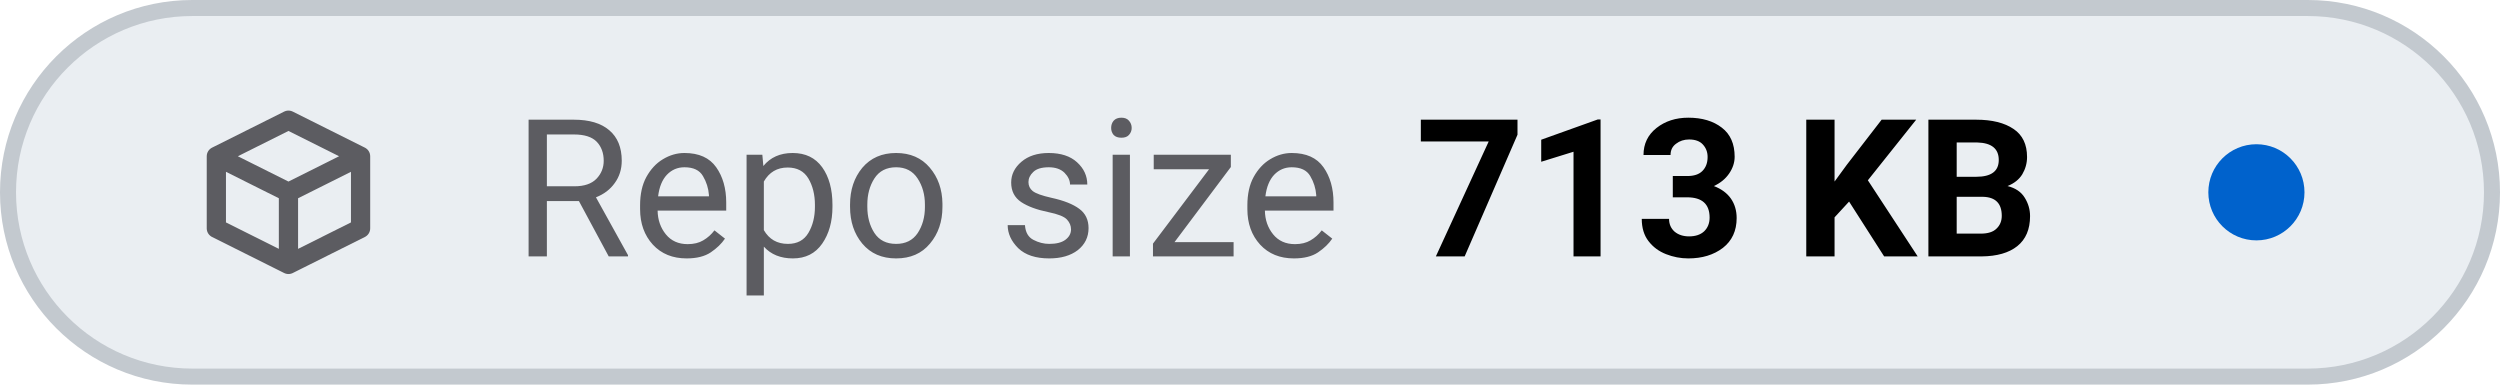
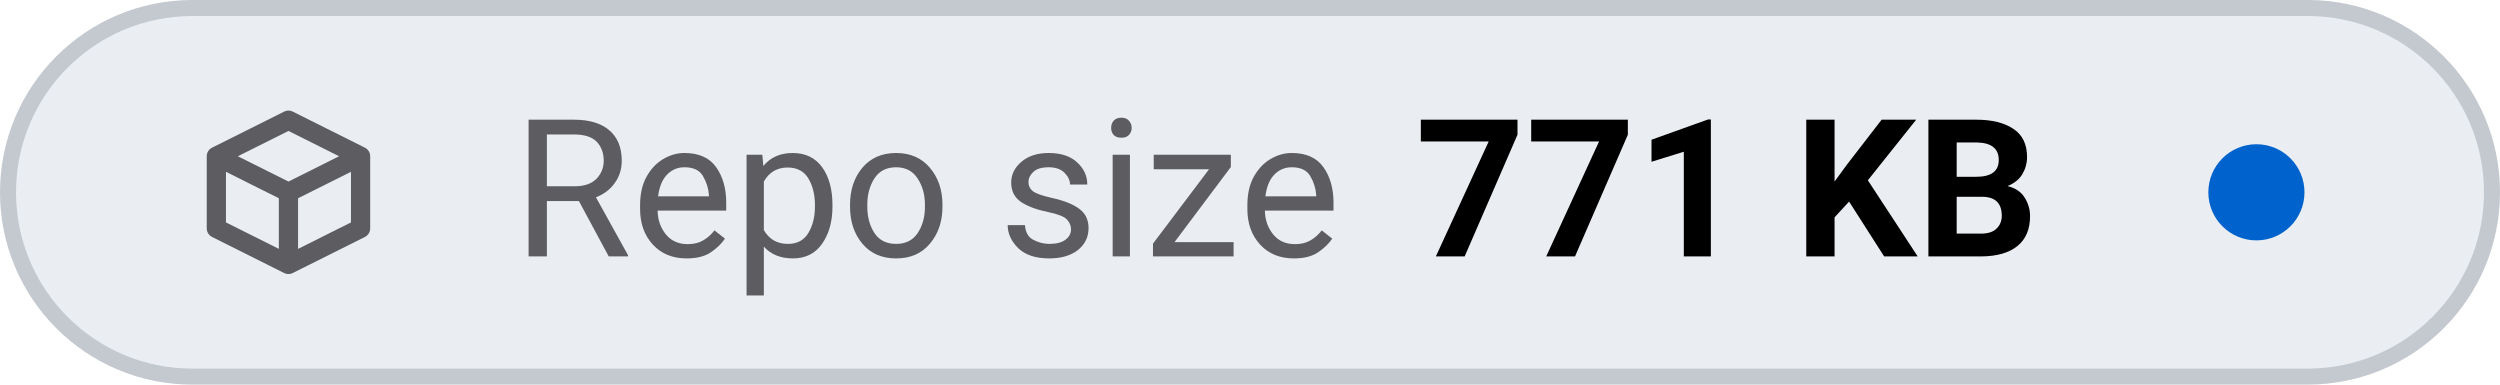
- <svg xmlns="http://www.w3.org/2000/svg" viewBox="0 0 156 24" width="156" height="24" role="img" aria-label="Repo size: 713 KB">
+ <svg xmlns="http://www.w3.org/2000/svg" viewBox="0 0 156 24" width="156" height="24" role="img" aria-label="Repo size: 771 KB">
  <style>
    .tile { fill: #eaeef2; stroke: #c3c9cf; }
    .icon { stroke: #5c5c61; }
    .label { fill: #5c5c61; }
    .value { fill: #000000; font-variant-numeric: tabular-nums; }
    .dot-now { fill: #0062cc; }
    .dot-ok { fill: #1b7a34; }
    .dot-fail { fill: #c4161c; }
    .dot-none { stroke: #5c5c61; }
    @media (prefers-color-scheme: dark) {
      .tile { fill: #151b23; stroke: #353a3f; }
      .icon { stroke: #8b949e; }
      .label { fill: #8b949e; }
      .value { fill: #dfe2e6; }
      .dot-now { fill: #398cfe; }
      .dot-ok { fill: #3fbc51; }
      .dot-fail { fill: #df3733; }
      .dot-none { stroke: #8b949e; }
    }
  </style>
  <rect class="tile" x="0.5" y="0.5" width="155" height="23" rx="11.5" stroke-width="1" />
  <g class="icon" transform="translate(12 6.0) scale(0.75)" fill="none" stroke-width="1.6" stroke-linecap="round" stroke-linejoin="round">
    <path d="M2 5 L8 2 L14 5 V11 L8 14 L2 11 Z M2 5 L8 8 L14 5 M8 8 V14" />
  </g>
  <text class="label" x="32" y="16" font-family="-apple-system, BlinkMacSystemFont, 'SF Pro Text', system-ui, 'Segoe UI', Roboto, sans-serif" font-size="12" font-weight="400" textLength="52.3" lengthAdjust="spacing">Repo size</text>
-   <text class="value" x="88.3" y="16" font-family="-apple-system, BlinkMacSystemFont, 'SF Pro Text', system-ui, 'Segoe UI', Roboto, sans-serif" font-size="12" font-weight="600" textLength="41.5" lengthAdjust="spacing">713 KB</text>
+   <text class="value" x="88.3" y="16" font-family="-apple-system, BlinkMacSystemFont, 'SF Pro Text', system-ui, 'Segoe UI', Roboto, sans-serif" font-size="12" font-weight="600" textLength="41.5" lengthAdjust="spacing">771 KB</text>
  <circle class="dot-now" cx="140.8" cy="12.0" r="3.0" />
</svg>
